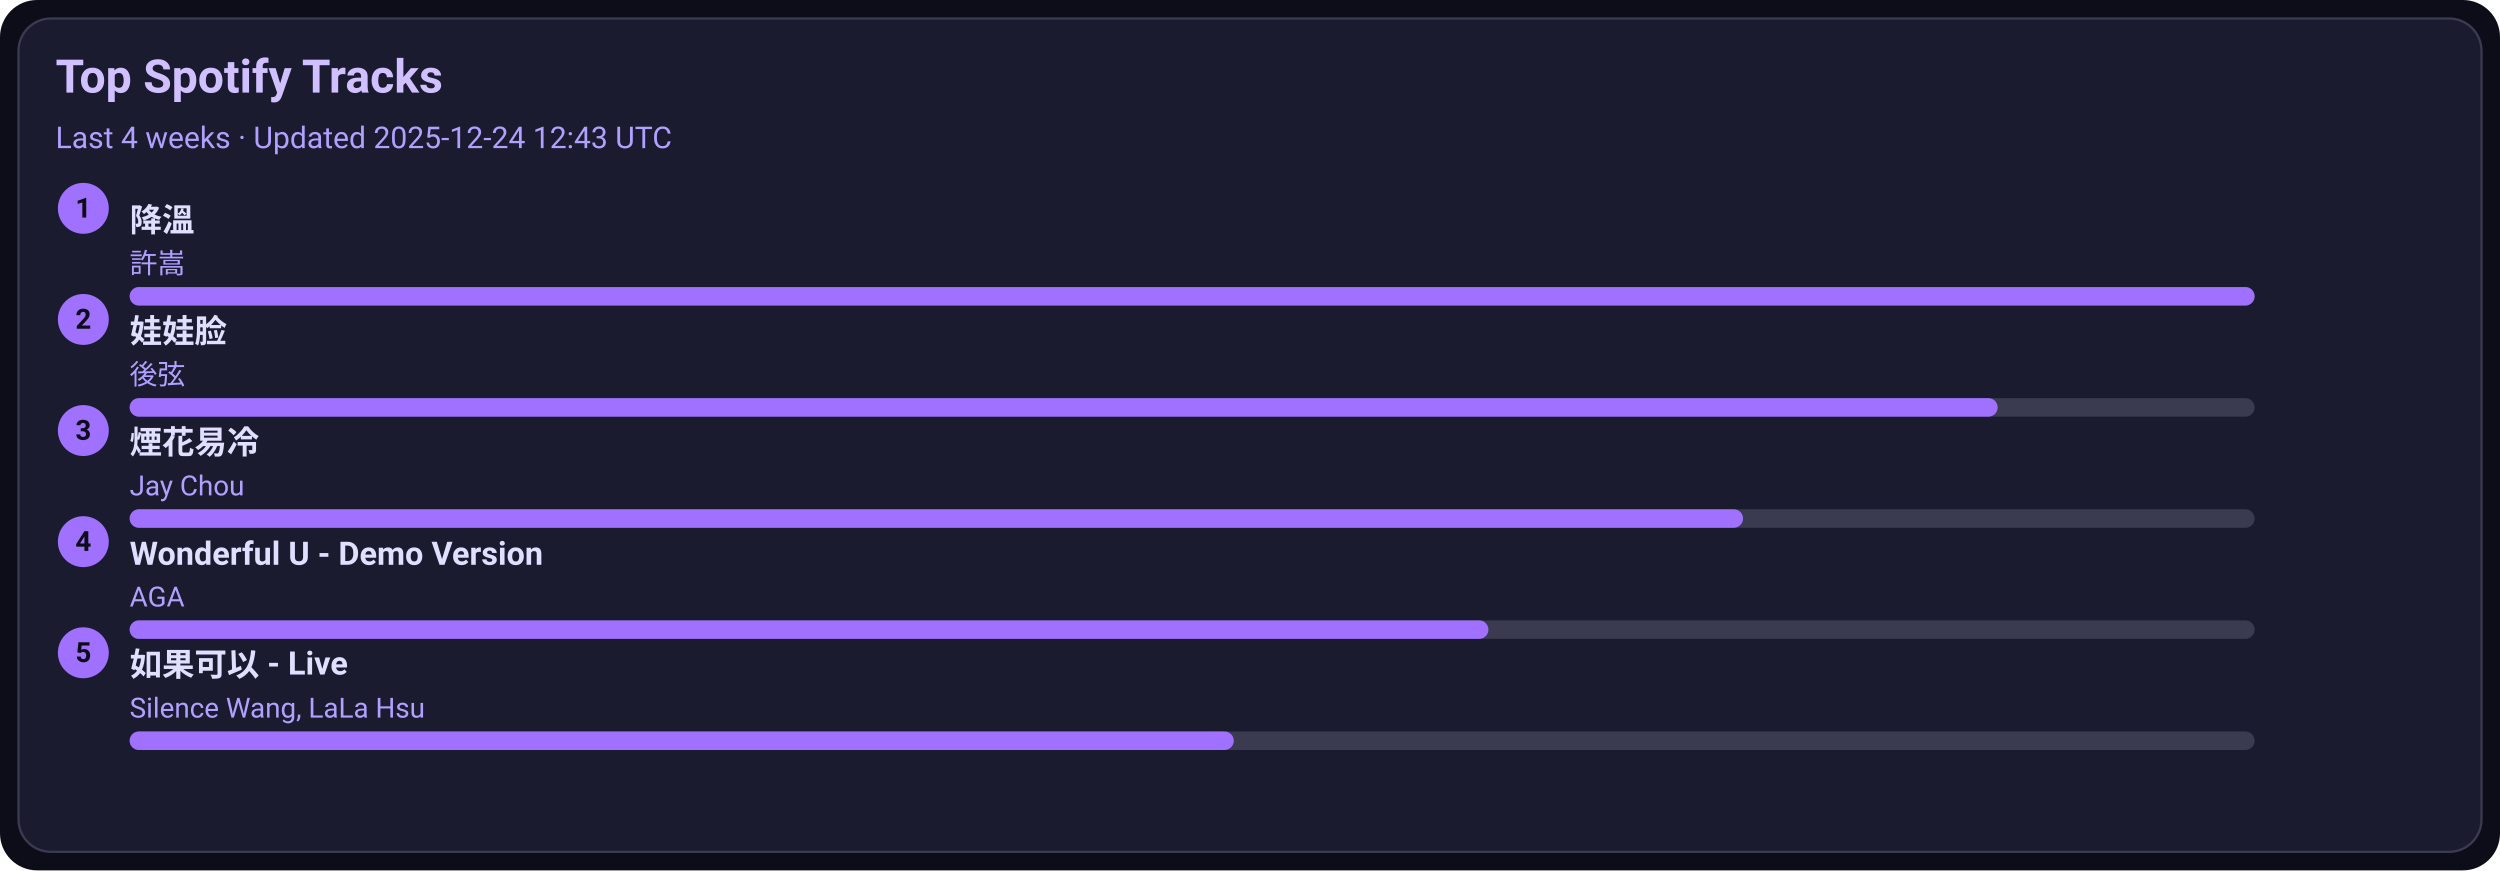
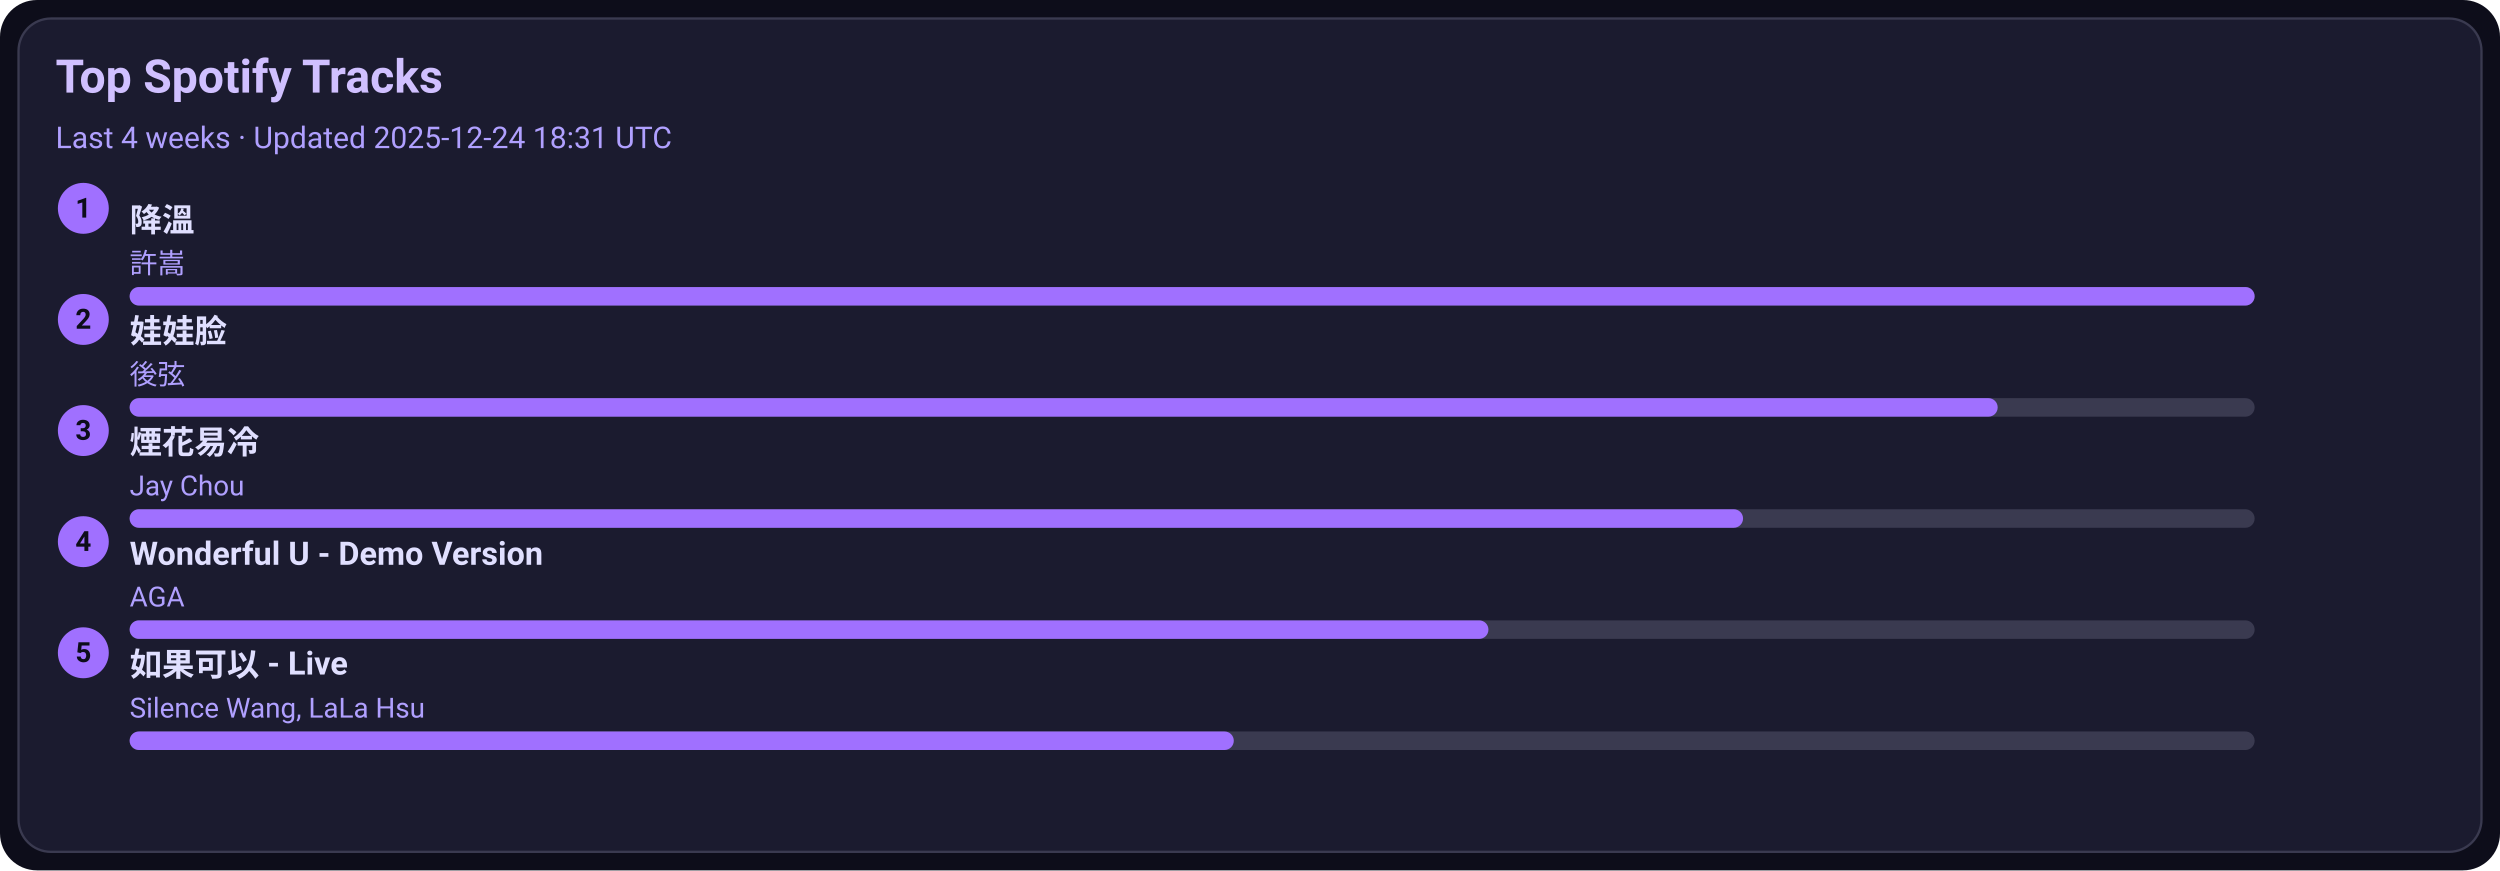
<svg xmlns="http://www.w3.org/2000/svg" width="1080" height="376" viewBox="0 0 1080 376">
  <style>text{font-family:-apple-system,BlinkMacSystemFont,Segoe UI,Roboto,Ubuntu,Helvetica Neue,Arial,Noto Sans,sans-serif}</style>
  <rect width="1080" height="376" rx="16" fill="#0d0d1a" />
  <rect x="8" y="8" width="1064" height="360" rx="14" fill="#1b1b2f" stroke="#3a3a50" />
  <text x="24" y="40" font-size="20" fill="#d0c0ff" font-weight="600">Top Spotify Tracks</text>
-   <text x="24" y="64" font-size="13" fill="#b0a0ff">Last 4 weeks · Updated 2025-12-24 12:43 UTC</text>
+   <text x="24" y="64" font-size="13" fill="#b0a0ff">Last 4 weeks · Updated 2025-12-24 18:31 UTC</text>
  <circle cx="36" cy="90" r="11" fill="#a070ff" />
  <text x="36" y="94" text-anchor="middle" font-size="12" fill="#0d0d1a" font-weight="700">1</text>
  <a href="https://open.spotify.com/track/2q9uhrOfyOnBa3oWR1PfYT" target="_blank" rel="noopener noreferrer">
    <text x="56" y="100" font-size="14" fill="#e0dfff" font-weight="600">降溫</text>
  </a>
  <text x="56" y="118" font-size="12" fill="#b0a0ff">許嵩</text>
  <rect x="56" y="124" width="918" height="8" rx="4" fill="#3a3a50" />
  <rect x="56" y="124" width="918" height="8" rx="4" fill="#a070ff" />
  <circle cx="36" cy="138" r="11" fill="#a070ff" />
  <text x="36" y="142" text-anchor="middle" font-size="12" fill="#0d0d1a" font-weight="700">2</text>
  <a href="https://open.spotify.com/track/08ouEICweFmqfgPJnRIQkE" target="_blank" rel="noopener noreferrer">
    <text x="56" y="148" font-size="14" fill="#e0dfff" font-weight="600">娃娃脸</text>
  </a>
  <text x="56" y="166" font-size="12" fill="#b0a0ff">後弦</text>
  <rect x="56" y="172" width="918" height="8" rx="4" fill="#3a3a50" />
  <rect x="56" y="172" width="807" height="8" rx="4" fill="#a070ff" />
  <circle cx="36" cy="186" r="11" fill="#a070ff" />
  <text x="36" y="190" text-anchor="middle" font-size="12" fill="#0d0d1a" font-weight="700">3</text>
  <a href="https://open.spotify.com/track/24beWW0pQCJEF3IVSpIryu" target="_blank" rel="noopener noreferrer">
    <text x="56" y="196" font-size="14" fill="#e0dfff" font-weight="600">煙花易冷</text>
  </a>
  <text x="56" y="214" font-size="12" fill="#b0a0ff">Jay Chou</text>
  <rect x="56" y="220" width="918" height="8" rx="4" fill="#3a3a50" />
  <rect x="56" y="220" width="697" height="8" rx="4" fill="#a070ff" />
  <circle cx="36" cy="234" r="11" fill="#a070ff" />
  <text x="36" y="238" text-anchor="middle" font-size="12" fill="#0d0d1a" font-weight="700">4</text>
  <a href="https://open.spotify.com/track/2eSNpIOFoi1Q8wxw6CycXJ" target="_blank" rel="noopener noreferrer">
    <text x="56" y="244" font-size="14" fill="#e0dfff" font-weight="600">Wonderful U - Demo Version</text>
  </a>
  <text x="56" y="262" font-size="12" fill="#b0a0ff">AGA</text>
  <rect x="56" y="268" width="918" height="8" rx="4" fill="#3a3a50" />
  <rect x="56" y="268" width="587" height="8" rx="4" fill="#a070ff" />
  <circle cx="36" cy="282" r="11" fill="#a070ff" />
  <text x="36" y="286" text-anchor="middle" font-size="12" fill="#0d0d1a" font-weight="700">5</text>
  <a href="https://open.spotify.com/track/6IF65dJzfmPcX7jwDegwoo" target="_blank" rel="noopener noreferrer">
    <text x="56" y="292" font-size="14" fill="#e0dfff" font-weight="600">如果可以 - Live</text>
  </a>
  <text x="56" y="310" font-size="12" fill="#b0a0ff">Silence Wang, LaLa Hsu</text>
  <rect x="56" y="316" width="918" height="8" rx="4" fill="#3a3a50" />
  <rect x="56" y="316" width="477" height="8" rx="4" fill="#a070ff" />
</svg>
